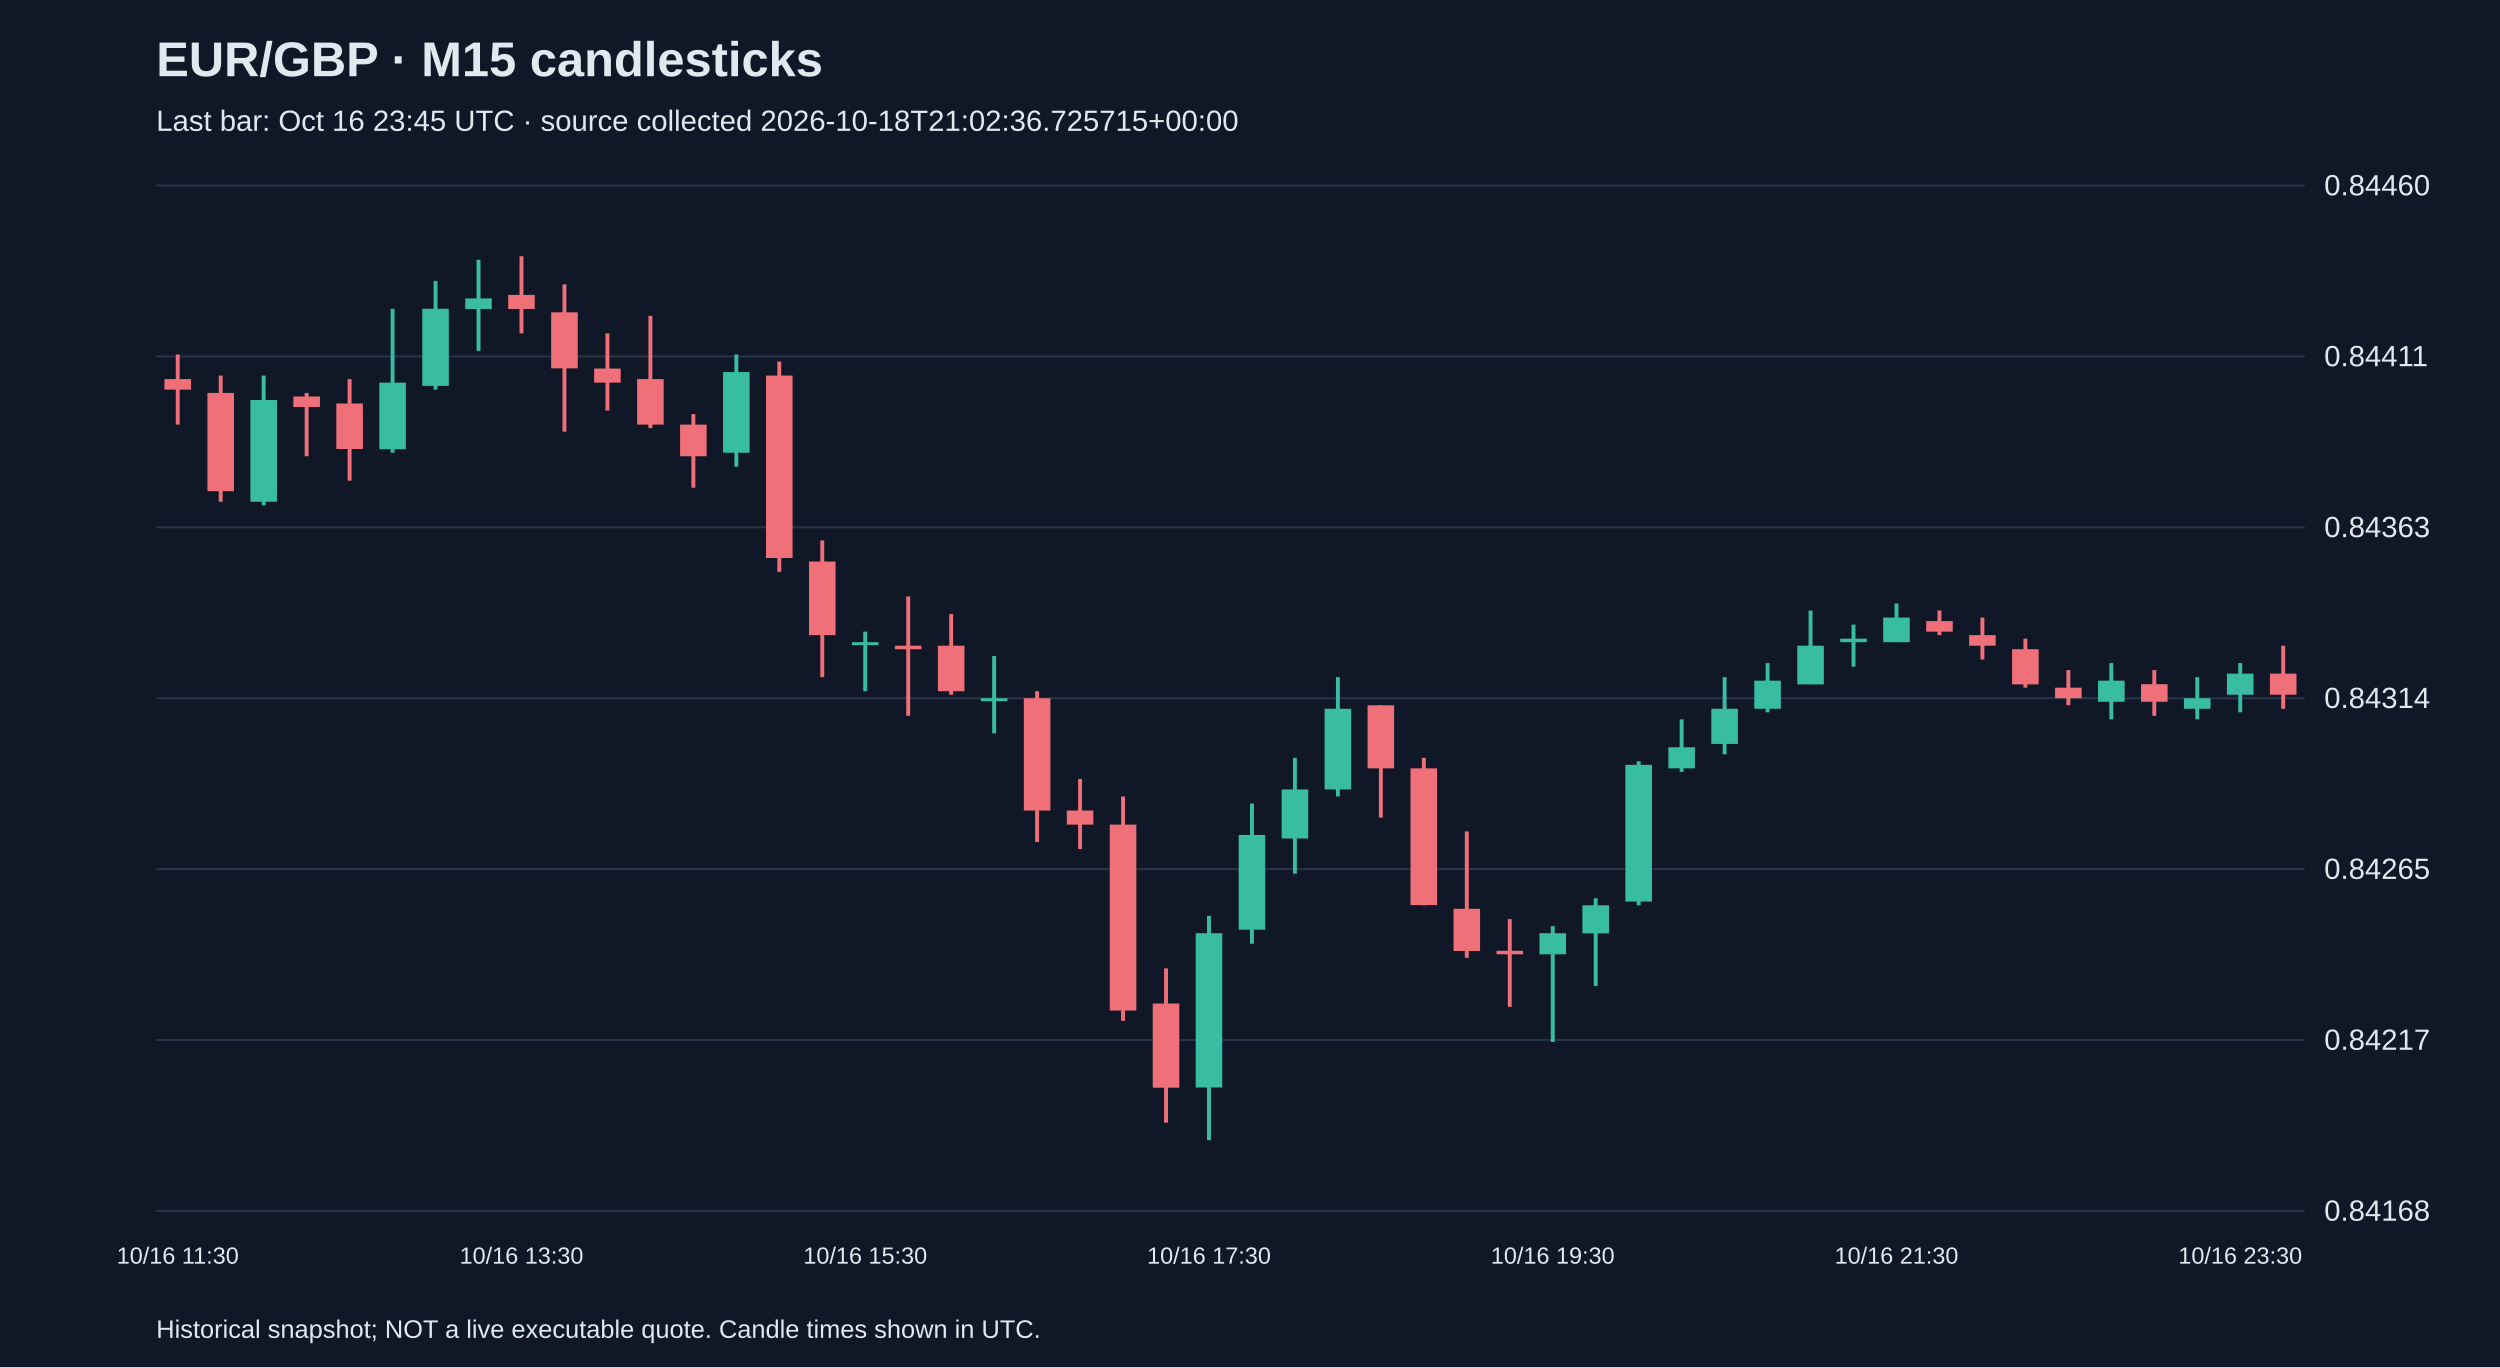
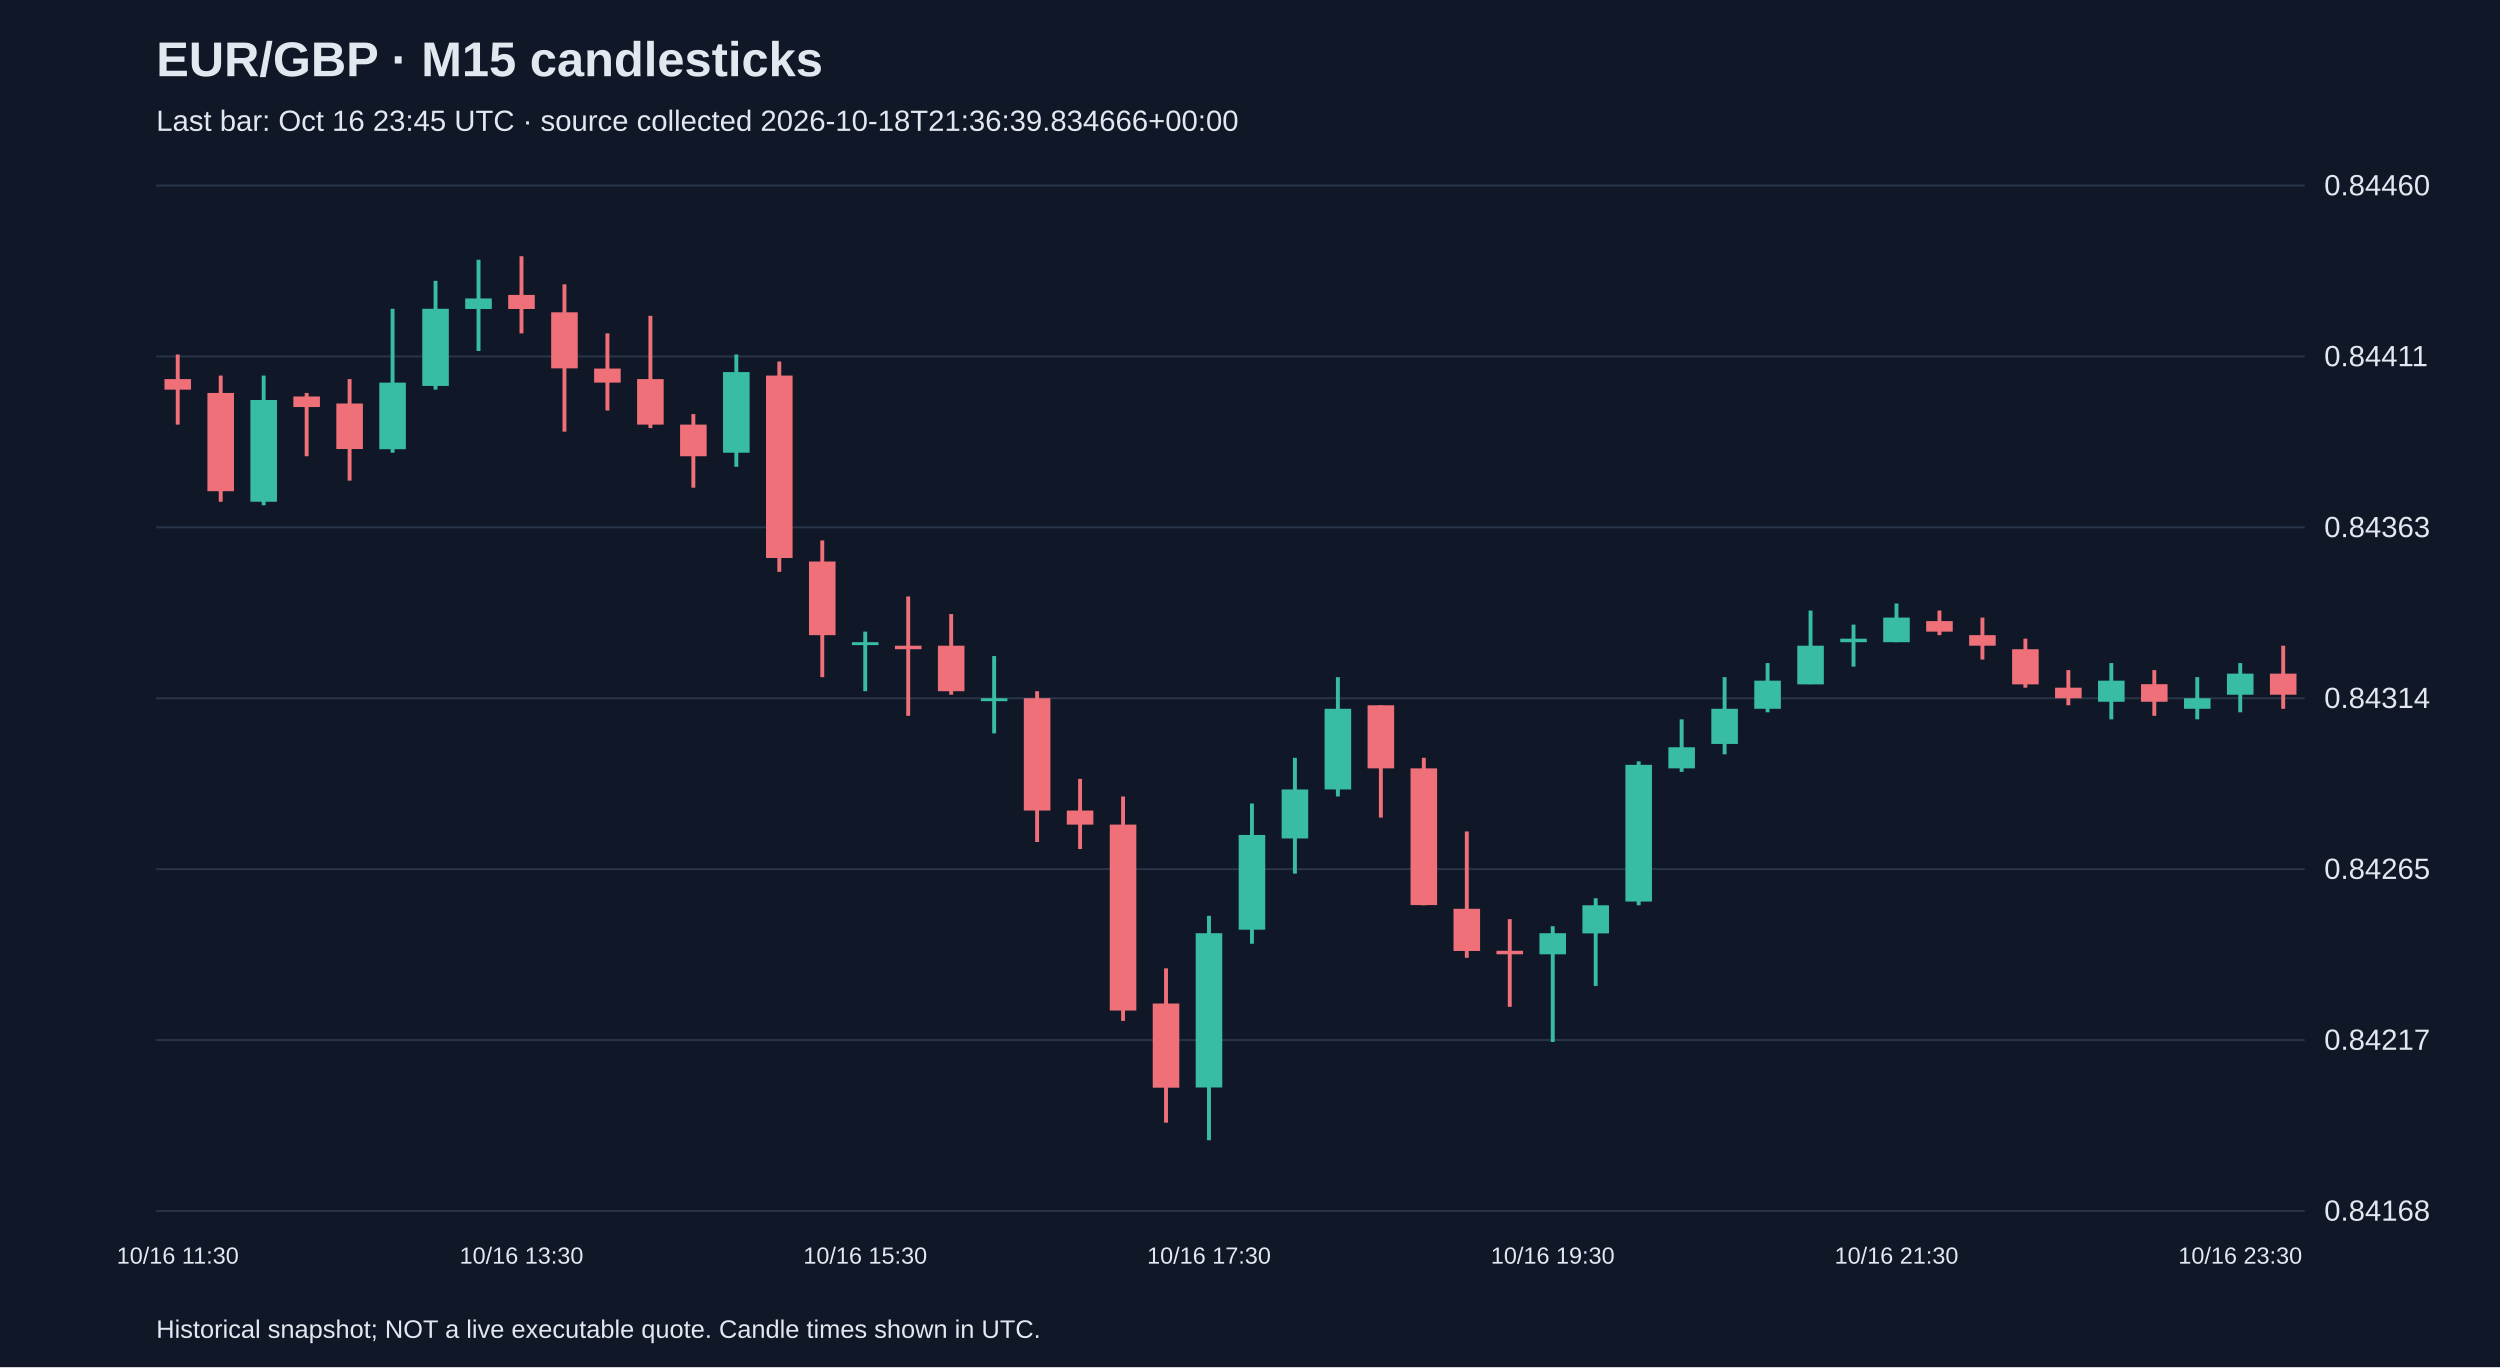
<svg xmlns="http://www.w3.org/2000/svg" viewBox="0 0 1280 700">
  <rect width="100%" height="100%" fill="#101827" />
  <style>text{font-family:Arial,sans-serif;fill:#e2e8f0}</style>
  <text x="80" y="39" font-size="25" font-weight="bold">EUR/GBP · M15 candlesticks</text>
-   <text x="80" y="67" font-size="15" fill="#a6b1c5">Last bar: Oct 16 23:45 UTC · source collected 2026-10-18T21:02:36.725715+00:00</text>
+   <text x="80" y="67" font-size="15" fill="#a6b1c5">Last bar: Oct 16 23:45 UTC · source collected 2026-10-18T21:36:39.834666+00:00</text>
  <line x1="80" y1="620.0" x2="1180" y2="620.0" stroke="#283548" />
  <text x="1190" y="625.0" font-size="15">0.84168</text>
  <line x1="80" y1="532.5" x2="1180" y2="532.5" stroke="#283548" />
  <text x="1190" y="537.5" font-size="15">0.84217</text>
  <line x1="80" y1="445.0" x2="1180" y2="445.0" stroke="#283548" />
  <text x="1190" y="450.0" font-size="15">0.84265</text>
  <line x1="80" y1="357.5" x2="1180" y2="357.5" stroke="#283548" />
  <text x="1190" y="362.5" font-size="15">0.84314</text>
  <line x1="80" y1="270.0" x2="1180" y2="270.0" stroke="#283548" />
  <text x="1190" y="275.0" font-size="15">0.84363</text>
  <line x1="80" y1="182.5" x2="1180" y2="182.5" stroke="#283548" />
  <text x="1190" y="187.5" font-size="15">0.84411</text>
  <line x1="80" y1="95.0" x2="1180" y2="95.0" stroke="#283548" />
  <text x="1190" y="100.0" font-size="15">0.84460</text>
  <line x1="91.0" y1="181.5" x2="91.0" y2="217.4" stroke="#f07079" stroke-width="2" />
  <rect x="84.2" y="194.1" width="13.6" height="5.4" fill="#f07079" />
  <text x="91.0" y="647" text-anchor="middle" font-size="12">10/16 11:30</text>
  <line x1="113.0" y1="192.3" x2="113.0" y2="256.9" stroke="#f07079" stroke-width="2" />
  <rect x="106.2" y="201.2" width="13.6" height="50.3" fill="#f07079" />
  <line x1="135.0" y1="192.3" x2="135.0" y2="258.7" stroke="#38bca2" stroke-width="2" />
  <rect x="128.2" y="204.8" width="13.6" height="52.1" fill="#38bca2" />
  <line x1="157.0" y1="201.2" x2="157.0" y2="233.6" stroke="#f07079" stroke-width="2" />
  <rect x="150.2" y="203.0" width="13.6" height="5.4" fill="#f07079" />
  <line x1="179.0" y1="194.1" x2="179.0" y2="246.1" stroke="#f07079" stroke-width="2" />
  <rect x="172.2" y="206.6" width="13.6" height="23.3" fill="#f07079" />
  <line x1="201.0" y1="158.1" x2="201.0" y2="231.8" stroke="#38bca2" stroke-width="2" />
  <rect x="194.2" y="195.9" width="13.6" height="34.1" fill="#38bca2" />
  <line x1="223.0" y1="143.8" x2="223.0" y2="199.5" stroke="#38bca2" stroke-width="2" />
  <rect x="216.2" y="158.1" width="13.6" height="39.5" fill="#38bca2" />
  <line x1="245.0" y1="133.0" x2="245.0" y2="179.7" stroke="#38bca2" stroke-width="2" />
  <rect x="238.2" y="152.8" width="13.6" height="5.4" fill="#38bca2" />
  <line x1="267.0" y1="131.2" x2="267.0" y2="170.7" stroke="#f07079" stroke-width="2" />
  <rect x="260.2" y="151.0" width="13.6" height="7.2" fill="#f07079" />
  <text x="267.0" y="647" text-anchor="middle" font-size="12">10/16 13:30</text>
  <line x1="289.0" y1="145.6" x2="289.0" y2="221.0" stroke="#f07079" stroke-width="2" />
  <rect x="282.2" y="159.9" width="13.6" height="28.7" fill="#f07079" />
  <line x1="311.0" y1="170.7" x2="311.0" y2="210.2" stroke="#f07079" stroke-width="2" />
  <rect x="304.2" y="188.7" width="13.6" height="7.2" fill="#f07079" />
  <line x1="333.0" y1="161.7" x2="333.0" y2="219.2" stroke="#f07079" stroke-width="2" />
  <rect x="326.2" y="194.1" width="13.6" height="23.3" fill="#f07079" />
  <line x1="355.0" y1="212.0" x2="355.0" y2="249.7" stroke="#f07079" stroke-width="2" />
  <rect x="348.2" y="217.4" width="13.6" height="16.2" fill="#f07079" />
  <line x1="377.0" y1="181.5" x2="377.0" y2="239.0" stroke="#38bca2" stroke-width="2" />
  <rect x="370.2" y="190.5" width="13.6" height="41.3" fill="#38bca2" />
  <line x1="399.0" y1="185.1" x2="399.0" y2="292.8" stroke="#f07079" stroke-width="2" />
  <rect x="392.2" y="192.3" width="13.6" height="93.4" fill="#f07079" />
  <line x1="421.0" y1="276.7" x2="421.0" y2="346.7" stroke="#f07079" stroke-width="2" />
  <rect x="414.2" y="287.5" width="13.6" height="37.7" fill="#f07079" />
  <line x1="443.0" y1="323.4" x2="443.0" y2="353.9" stroke="#38bca2" stroke-width="2" />
  <rect x="436.2" y="328.8" width="13.6" height="1.5" fill="#38bca2" />
  <text x="443.0" y="647" text-anchor="middle" font-size="12">10/16 15:30</text>
  <line x1="465.0" y1="305.4" x2="465.0" y2="366.5" stroke="#f07079" stroke-width="2" />
  <rect x="458.2" y="330.6" width="13.6" height="1.8" fill="#f07079" />
  <line x1="487.0" y1="314.4" x2="487.0" y2="355.7" stroke="#f07079" stroke-width="2" />
  <rect x="480.2" y="330.6" width="13.6" height="23.3" fill="#f07079" />
  <line x1="509.0" y1="335.9" x2="509.0" y2="375.5" stroke="#38bca2" stroke-width="2" />
  <rect x="502.2" y="357.5" width="13.6" height="1.5" fill="#38bca2" />
  <line x1="531.0" y1="353.9" x2="531.0" y2="431.1" stroke="#f07079" stroke-width="2" />
  <rect x="524.2" y="357.5" width="13.6" height="57.5" fill="#f07079" />
  <line x1="553.0" y1="398.8" x2="553.0" y2="434.7" stroke="#f07079" stroke-width="2" />
  <rect x="546.2" y="415.0" width="13.6" height="7.2" fill="#f07079" />
  <line x1="575.0" y1="407.8" x2="575.0" y2="522.7" stroke="#f07079" stroke-width="2" />
  <rect x="568.2" y="422.2" width="13.6" height="95.2" fill="#f07079" />
  <line x1="597.0" y1="495.8" x2="597.0" y2="574.8" stroke="#f07079" stroke-width="2" />
  <rect x="590.2" y="513.8" width="13.6" height="43.1" fill="#f07079" />
  <line x1="619.0" y1="468.9" x2="619.0" y2="583.8" stroke="#38bca2" stroke-width="2" />
  <rect x="612.2" y="477.8" width="13.6" height="79.0" fill="#38bca2" />
  <text x="619.0" y="647" text-anchor="middle" font-size="12">10/16 17:30</text>
  <line x1="641.0" y1="411.4" x2="641.0" y2="483.2" stroke="#38bca2" stroke-width="2" />
  <rect x="634.2" y="427.5" width="13.6" height="48.5" fill="#38bca2" />
  <line x1="663.0" y1="388.0" x2="663.0" y2="447.3" stroke="#38bca2" stroke-width="2" />
  <rect x="656.2" y="404.2" width="13.6" height="25.1" fill="#38bca2" />
  <line x1="685.0" y1="346.7" x2="685.0" y2="407.8" stroke="#38bca2" stroke-width="2" />
  <rect x="678.2" y="362.9" width="13.6" height="41.3" fill="#38bca2" />
  <line x1="707.0" y1="361.1" x2="707.0" y2="418.6" stroke="#f07079" stroke-width="2" />
  <rect x="700.2" y="361.1" width="13.6" height="32.3" fill="#f07079" />
  <line x1="729.0" y1="388.0" x2="729.0" y2="463.5" stroke="#f07079" stroke-width="2" />
  <rect x="722.2" y="393.4" width="13.6" height="70.0" fill="#f07079" />
  <line x1="751.0" y1="425.7" x2="751.0" y2="490.4" stroke="#f07079" stroke-width="2" />
  <rect x="744.2" y="465.3" width="13.6" height="21.6" fill="#f07079" />
  <line x1="773.0" y1="470.6" x2="773.0" y2="515.5" stroke="#f07079" stroke-width="2" />
  <rect x="766.2" y="486.8" width="13.6" height="1.8" fill="#f07079" />
  <line x1="795.0" y1="474.2" x2="795.0" y2="533.5" stroke="#38bca2" stroke-width="2" />
  <rect x="788.2" y="477.8" width="13.6" height="10.8" fill="#38bca2" />
  <text x="795.0" y="647" text-anchor="middle" font-size="12">10/16 19:30</text>
  <line x1="817.0" y1="459.9" x2="817.0" y2="504.8" stroke="#38bca2" stroke-width="2" />
  <rect x="810.2" y="463.5" width="13.6" height="14.4" fill="#38bca2" />
  <line x1="839.0" y1="389.8" x2="839.0" y2="463.5" stroke="#38bca2" stroke-width="2" />
  <rect x="832.2" y="391.6" width="13.6" height="70.0" fill="#38bca2" />
  <line x1="861.0" y1="368.3" x2="861.0" y2="395.2" stroke="#38bca2" stroke-width="2" />
  <rect x="854.2" y="382.6" width="13.6" height="10.8" fill="#38bca2" />
  <line x1="883.0" y1="346.7" x2="883.0" y2="386.2" stroke="#38bca2" stroke-width="2" />
  <rect x="876.2" y="362.9" width="13.6" height="18.0" fill="#38bca2" />
  <line x1="905.0" y1="339.5" x2="905.0" y2="364.7" stroke="#38bca2" stroke-width="2" />
  <rect x="898.2" y="348.5" width="13.6" height="14.4" fill="#38bca2" />
  <line x1="927.0" y1="312.6" x2="927.0" y2="350.3" stroke="#38bca2" stroke-width="2" />
  <rect x="920.2" y="330.6" width="13.6" height="19.8" fill="#38bca2" />
  <line x1="949.0" y1="319.8" x2="949.0" y2="341.3" stroke="#38bca2" stroke-width="2" />
  <rect x="942.2" y="327.0" width="13.6" height="1.8" fill="#38bca2" />
  <line x1="971.0" y1="309.0" x2="971.0" y2="328.8" stroke="#38bca2" stroke-width="2" />
  <rect x="964.2" y="316.2" width="13.6" height="12.6" fill="#38bca2" />
  <text x="971.0" y="647" text-anchor="middle" font-size="12">10/16 21:30</text>
  <line x1="993.0" y1="312.6" x2="993.0" y2="325.2" stroke="#f07079" stroke-width="2" />
  <rect x="986.2" y="318.0" width="13.6" height="5.4" fill="#f07079" />
  <line x1="1015.0" y1="316.2" x2="1015.0" y2="337.7" stroke="#f07079" stroke-width="2" />
  <rect x="1008.2" y="325.2" width="13.6" height="5.4" fill="#f07079" />
  <line x1="1037.0" y1="327.0" x2="1037.0" y2="352.1" stroke="#f07079" stroke-width="2" />
  <rect x="1030.2" y="332.4" width="13.6" height="18.0" fill="#f07079" />
  <line x1="1059.0" y1="343.1" x2="1059.0" y2="361.1" stroke="#f07079" stroke-width="2" />
  <rect x="1052.2" y="352.1" width="13.6" height="5.4" fill="#f07079" />
  <line x1="1081.0" y1="339.5" x2="1081.0" y2="368.3" stroke="#38bca2" stroke-width="2" />
  <rect x="1074.2" y="348.5" width="13.6" height="10.8" fill="#38bca2" />
  <line x1="1103.0" y1="343.1" x2="1103.0" y2="366.5" stroke="#f07079" stroke-width="2" />
  <rect x="1096.2" y="350.3" width="13.6" height="9.0" fill="#f07079" />
  <line x1="1125.0" y1="346.7" x2="1125.0" y2="368.3" stroke="#38bca2" stroke-width="2" />
  <rect x="1118.2" y="357.5" width="13.6" height="5.4" fill="#38bca2" />
  <line x1="1147.0" y1="339.5" x2="1147.0" y2="364.7" stroke="#38bca2" stroke-width="2" />
  <rect x="1140.2" y="344.9" width="13.6" height="10.8" fill="#38bca2" />
  <text x="1147.0" y="647" text-anchor="middle" font-size="12">10/16 23:30</text>
  <line x1="1169.0" y1="330.6" x2="1169.0" y2="362.9" stroke="#f07079" stroke-width="2" />
  <rect x="1162.2" y="344.9" width="13.6" height="10.8" fill="#f07079" />
  <text x="80" y="685" font-size="13">Historical snapshot; NOT a live executable quote. Candle times shown in UTC.</text>
</svg>
